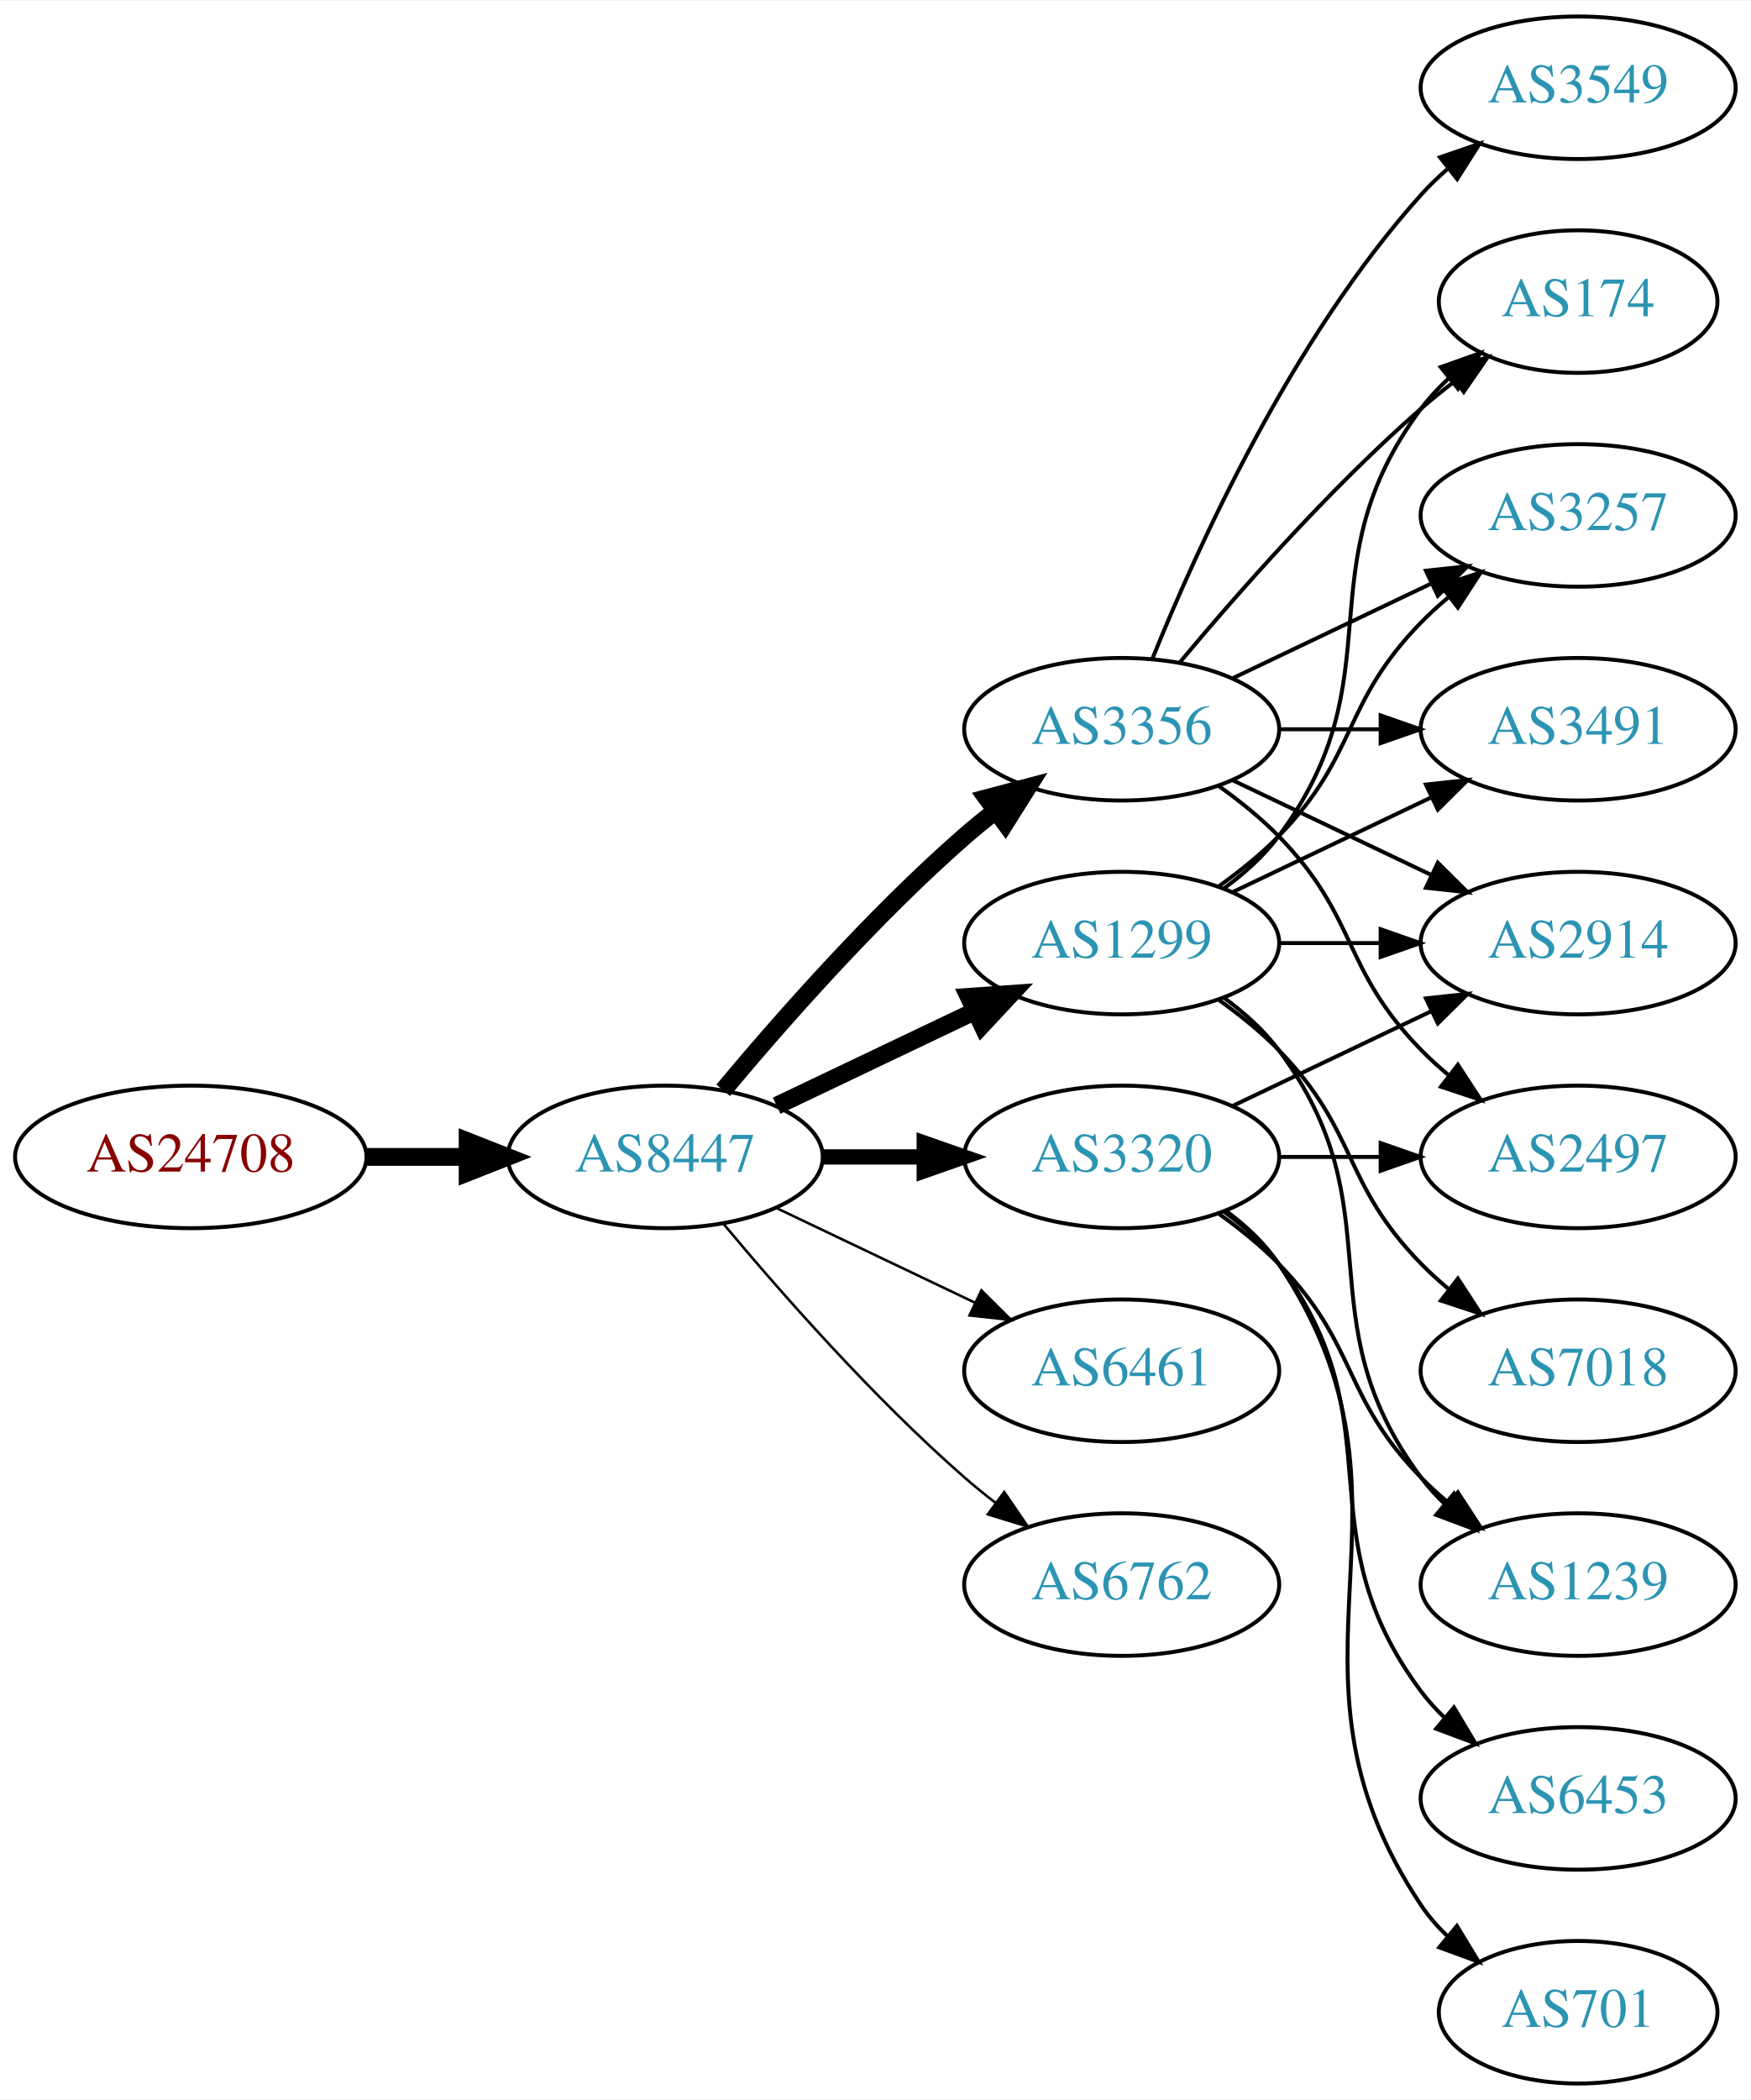
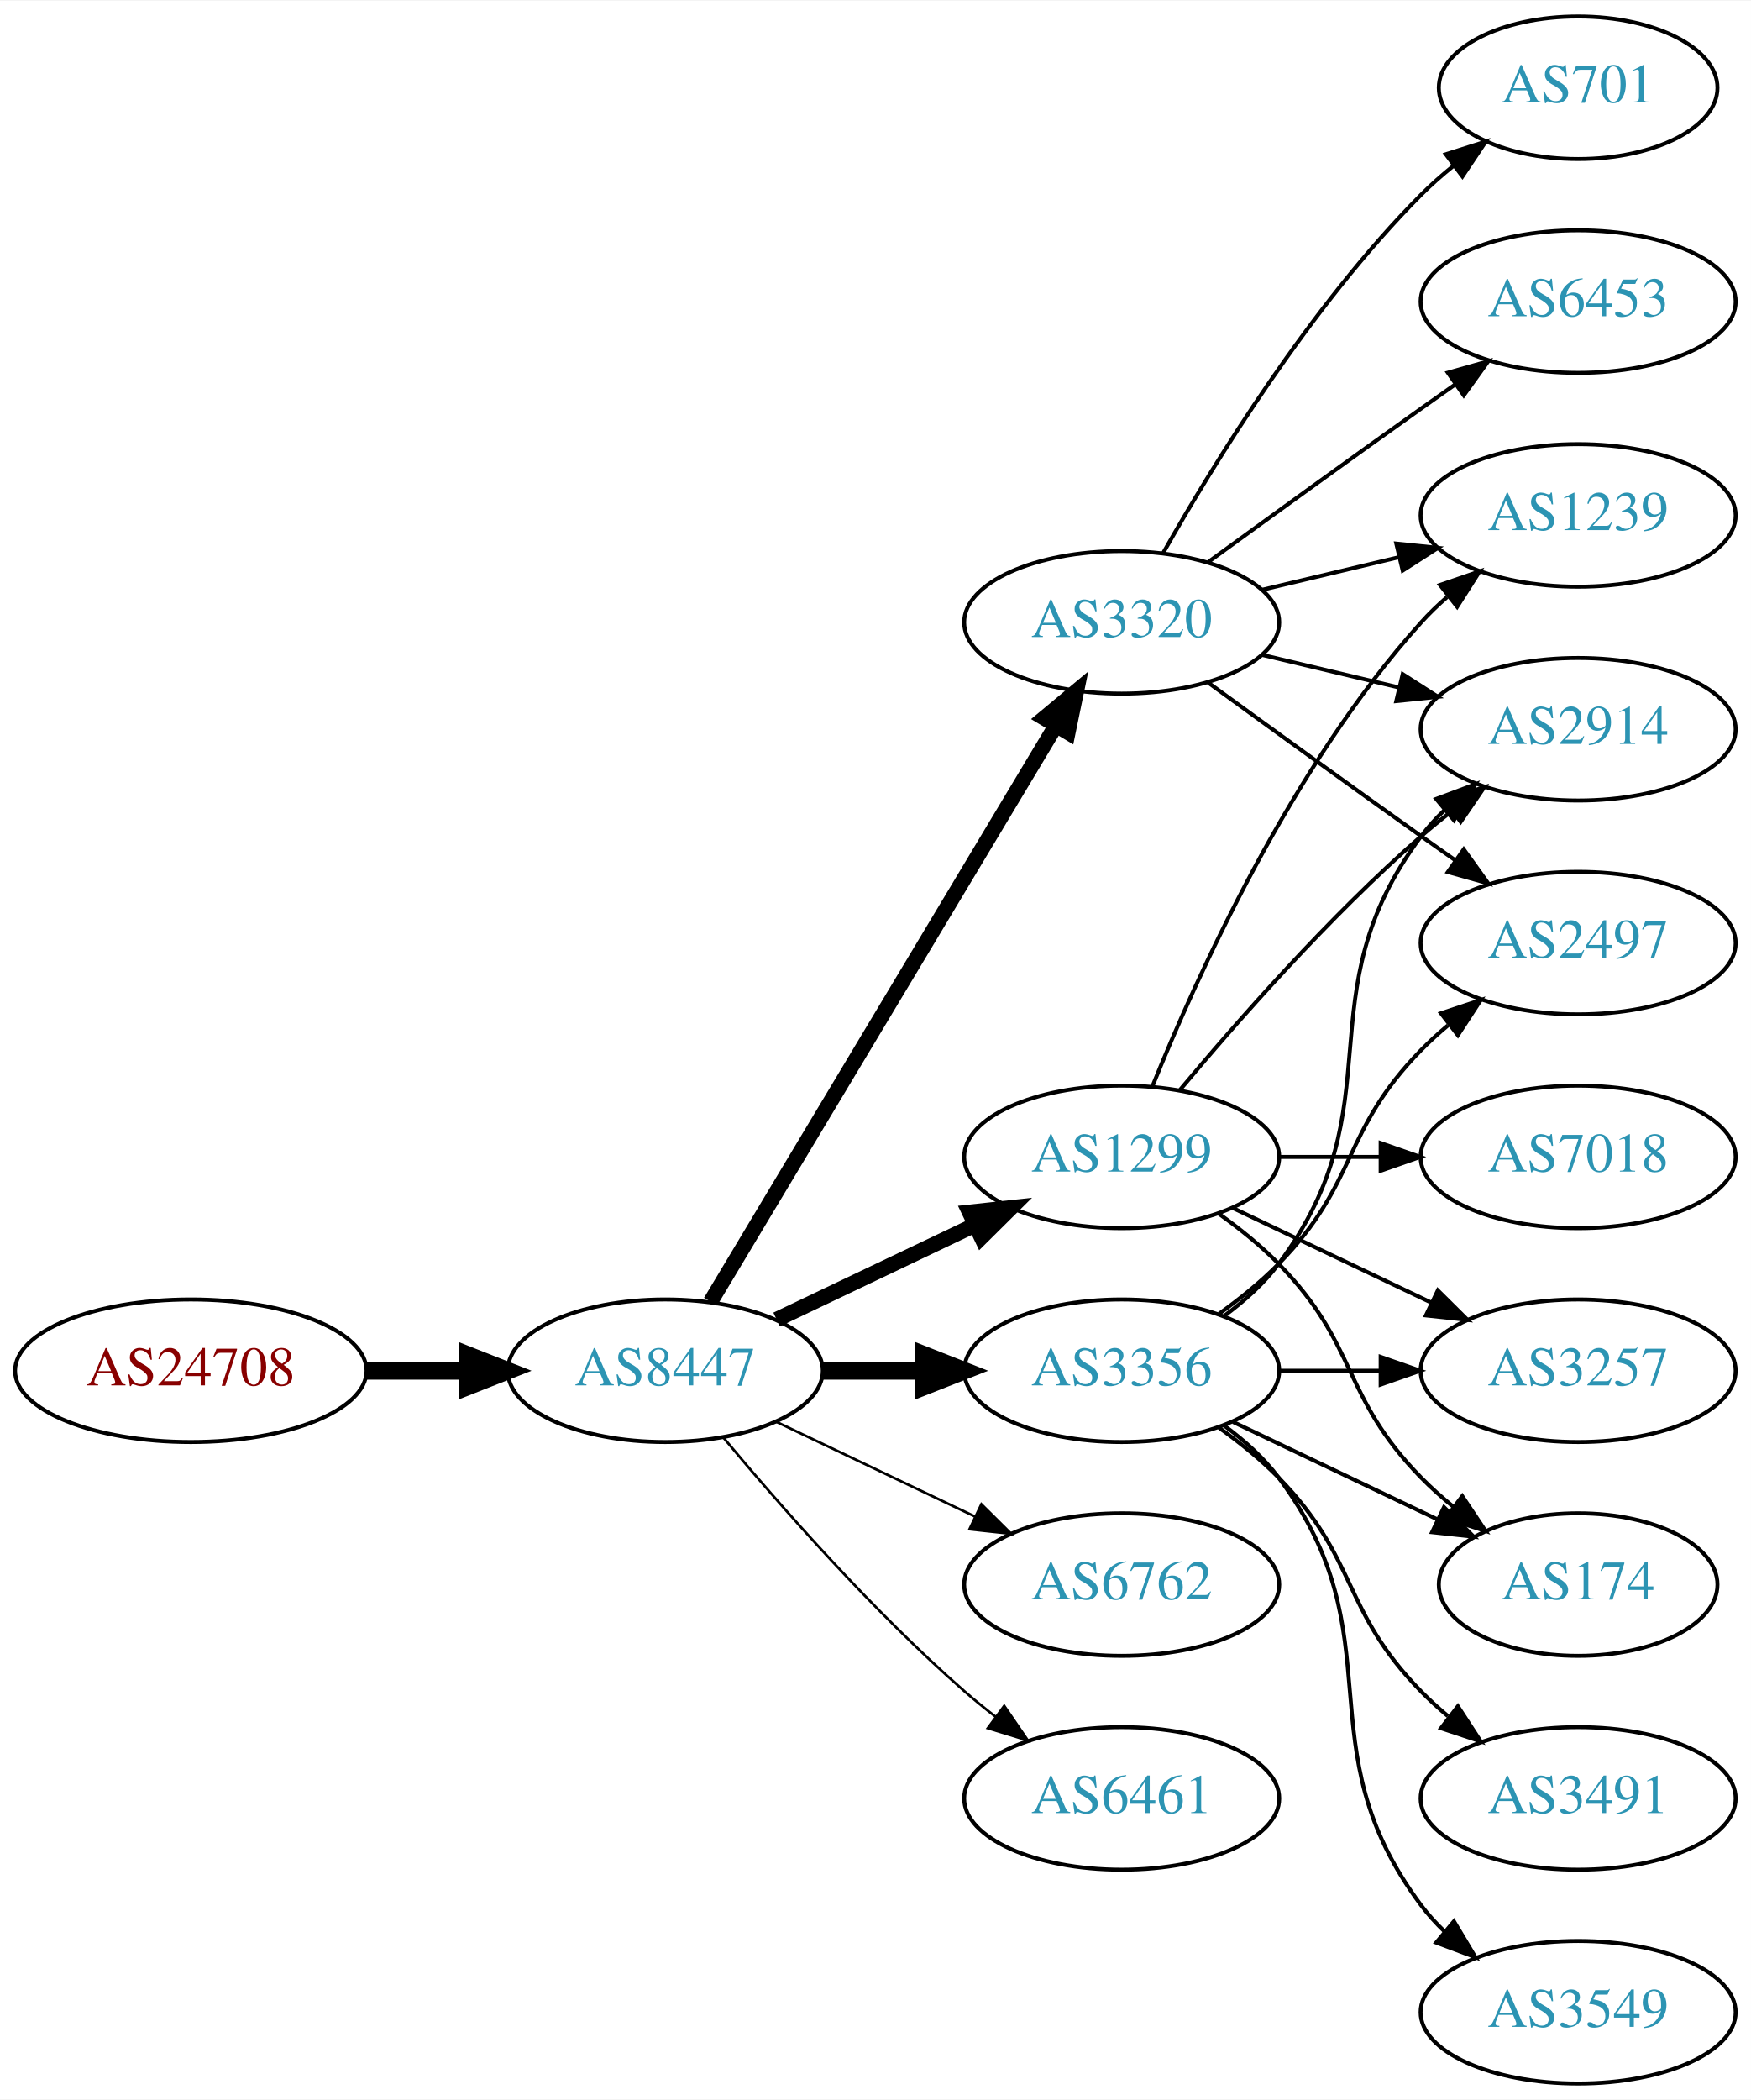
<svg xmlns="http://www.w3.org/2000/svg" xmlns:xlink="http://www.w3.org/1999/xlink" width="442pt" height="530pt" viewBox="0.00 0.00 442.27 530.00">
  <g id="graph0" class="graph" transform="scale(1 1) rotate(0) translate(4 526)">
    <polygon fill="white" stroke="none" points="-4,4 -4,-526 438.271,-526 438.271,4 -4,4" />
    <g id="node1" class="node">
      <g id="a_node1">
        <a xlink:href="/asn/24708" xlink:title="AS24708 ~ GRZ IT Center GmbH [AT]">
-           <ellipse fill="#ffffff" stroke="black" cx="44.196" cy="-234" rx="44.393" ry="18" />
-           <text text-anchor="middle" x="44.196" y="-230.3" font-family="Times,serif" font-size="14.00" fill="#880000">AS24708</text>
+           <ellipse fill="#ffffff" stroke="black" cx="44.196" cy="-180" rx="44.393" ry="18" />
+           <text text-anchor="middle" x="44.196" y="-176.3" font-family="Times,serif" font-size="14.00" fill="#880000">AS24708</text>
        </a>
      </g>
    </g>
    <g id="node2" class="node">
      <g id="a_node2">
        <a xlink:href="/asn/8447" xlink:title="AS8447 ~ A1 Telekom Austria AG [AT]">
-           <ellipse fill="#ffffff" stroke="black" cx="164.039" cy="-234" rx="39.794" ry="18" />
-           <text text-anchor="middle" x="164.039" y="-230.3" font-family="Times,serif" font-size="14.00" fill="#2c94b3">AS8447</text>
+           <ellipse fill="#ffffff" stroke="black" cx="164.039" cy="-180" rx="39.794" ry="18" />
+           <text text-anchor="middle" x="164.039" y="-176.3" font-family="Times,serif" font-size="14.00" fill="#2c94b3">AS8447</text>
        </a>
      </g>
    </g>
    <g id="edge1" class="edge">
-       <path fill="none" stroke="black" stroke-width="4.5" d="M88.407,-234C96.72,-234 105.482,-234 113.965,-234" />
-       <polygon fill="black" stroke="black" stroke-width="4.5" points="114.123,-237.938 124.123,-234 114.123,-230.063 114.123,-237.938" />
+       <path fill="none" stroke="black" stroke-width="4.5" d="M88.407,-180C96.72,-180 105.482,-180 113.965,-180" />
+       <polygon fill="black" stroke="black" stroke-width="4.5" points="114.123,-183.938 124.123,-180 114.123,-176.063 114.123,-183.938" />
    </g>
    <g id="node3" class="node">
      <g id="a_node3">
        <a xlink:href="/asn/1299" xlink:title="AS1299 ~ Telia Carrier [EU]">
-           <ellipse fill="#ffffff" stroke="black" cx="279.332" cy="-288" rx="39.794" ry="18" />
-           <text text-anchor="middle" x="279.332" y="-284.3" font-family="Times,serif" font-size="14.00" fill="#2c94b3">AS1299</text>
+           <ellipse fill="#ffffff" stroke="black" cx="279.332" cy="-234" rx="39.794" ry="18" />
+           <text text-anchor="middle" x="279.332" y="-230.3" font-family="Times,serif" font-size="14.00" fill="#2c94b3">AS1299</text>
        </a>
      </g>
    </g>
    <g id="edge2" class="edge">
-       <path fill="none" stroke="black" stroke-width="4.5" d="M192.175,-246.934C207.169,-254.081 225.99,-263.052 242.213,-270.785" />
-       <polygon fill="black" stroke="black" stroke-width="4.5" points="240.695,-274.423 251.417,-275.171 244.084,-267.314 240.695,-274.423" />
+       <path fill="none" stroke="black" stroke-width="3.857" d="M192.175,-192.934C207.169,-200.081 225.99,-209.052 242.213,-216.785" />
+       <polygon fill="black" stroke="black" stroke-width="3.857" points="240.884,-220.028 251.417,-221.171 243.895,-213.709 240.884,-220.028" />
    </g>
    <g id="node4" class="node">
      <g id="a_node4">
-         <a xlink:href="/asn/3356" xlink:title="AS3356 ~ Level 3 Parent, LLC [US]">
-           <ellipse fill="#ffffff" stroke="black" cx="279.332" cy="-342" rx="39.794" ry="18" />
-           <text text-anchor="middle" x="279.332" y="-338.3" font-family="Times,serif" font-size="14.00" fill="#2c94b3">AS3356</text>
+         <a xlink:href="/asn/3320" xlink:title="AS3320 ~ DTAG [DE]">
+           <ellipse fill="#ffffff" stroke="black" cx="279.332" cy="-369" rx="39.794" ry="18" />
+           <text text-anchor="middle" x="279.332" y="-365.3" font-family="Times,serif" font-size="14.00" fill="#2c94b3">AS3320</text>
        </a>
      </g>
    </g>
    <g id="edge3" class="edge">
-       <path fill="none" stroke="black" stroke-width="4.5" d="M178.669,-250.817C192.951,-267.929 216.498,-294.745 239.685,-315 242.151,-317.154 244.789,-319.294 247.487,-321.372" />
-       <polygon fill="black" stroke="black" stroke-width="4.5" points="245.252,-324.616 255.641,-327.37 249.919,-318.273 245.252,-324.616" />
+       <path fill="none" stroke="black" stroke-width="3.857" d="M175.494,-197.442C195.475,-230.775 239.18,-303.686 262.666,-342.866" />
+       <polygon fill="black" stroke="black" stroke-width="3.857" points="259.758,-344.823 267.902,-351.6 265.762,-341.224 259.758,-344.823" />
    </g>
    <g id="node5" class="node">
      <g id="a_node5">
-         <a xlink:href="/asn/3320" xlink:title="AS3320 ~ DTAG [DE]">
-           <ellipse fill="#ffffff" stroke="black" cx="279.332" cy="-234" rx="39.794" ry="18" />
-           <text text-anchor="middle" x="279.332" y="-230.3" font-family="Times,serif" font-size="14.00" fill="#2c94b3">AS3320</text>
+         <a xlink:href="/asn/3356" xlink:title="AS3356 ~ Level 3 Parent, LLC [US]">
+           <ellipse fill="#ffffff" stroke="black" cx="279.332" cy="-180" rx="39.794" ry="18" />
+           <text text-anchor="middle" x="279.332" y="-176.3" font-family="Times,serif" font-size="14.00" fill="#2c94b3">AS3356</text>
        </a>
      </g>
    </g>
    <g id="edge4" class="edge">
-       <path fill="none" stroke="black" stroke-width="3.857" d="M203.711,-234C211.914,-234 220.678,-234 229.21,-234" />
-       <polygon fill="black" stroke="black" stroke-width="3.857" points="229.449,-237.5 239.449,-234 229.449,-230.5 229.449,-237.5" />
+       <path fill="none" stroke="black" stroke-width="4.5" d="M203.711,-180C211.914,-180 220.678,-180 229.21,-180" />
+       <polygon fill="black" stroke="black" stroke-width="4.5" points="229.449,-183.938 239.449,-180 229.449,-176.063 229.449,-183.938" />
    </g>
    <g id="node6" class="node">
      <g id="a_node6">
-         <a xlink:href="/asn/6461" xlink:title="AS6461 ~ Zayo Bandwidth [US]">
-           <ellipse fill="#ffffff" stroke="black" cx="279.332" cy="-180" rx="39.794" ry="18" />
-           <text text-anchor="middle" x="279.332" y="-176.3" font-family="Times,serif" font-size="14.00" fill="#2c94b3">AS6461</text>
-         </a>
-       </g>
-     </g>
-     <g id="edge5" class="edge">
-       <path fill="none" stroke="black" stroke-width="0.643" d="M192.175,-221.066C207.169,-213.919 225.99,-204.948 242.213,-197.215" />
-       <polygon fill="black" stroke="black" stroke-width="0.643" points="243.895,-200.291 251.417,-192.829 240.884,-193.972 243.895,-200.291" />
-     </g>
-     <g id="node7" class="node">
-       <g id="a_node7">
        <a xlink:href="/asn/6762" xlink:title="AS6762 ~ TELECOM ITALIA SPARKLE S.p.A. [IT]">
          <ellipse fill="#ffffff" stroke="black" cx="279.332" cy="-126" rx="39.794" ry="18" />
          <text text-anchor="middle" x="279.332" y="-122.3" font-family="Times,serif" font-size="14.00" fill="#2c94b3">AS6762</text>
        </a>
      </g>
    </g>
+     <g id="edge5" class="edge">
+       <path fill="none" stroke="black" stroke-width="0.643" d="M192.175,-167.066C207.169,-159.919 225.99,-150.948 242.213,-143.215" />
+       <polygon fill="black" stroke="black" stroke-width="0.643" points="243.895,-146.291 251.417,-138.829 240.884,-139.972 243.895,-146.291" />
+     </g>
+     <g id="node7" class="node">
+       <g id="a_node7">
+         <a xlink:href="/asn/6461" xlink:title="AS6461 ~ Zayo Bandwidth [US]">
+           <ellipse fill="#ffffff" stroke="black" cx="279.332" cy="-72" rx="39.794" ry="18" />
+           <text text-anchor="middle" x="279.332" y="-68.3" font-family="Times,serif" font-size="14.00" fill="#2c94b3">AS6461</text>
+         </a>
+       </g>
+     </g>
    <g id="edge6" class="edge">
-       <path fill="none" stroke="black" stroke-width="0.643" d="M178.669,-217.183C192.951,-200.071 216.498,-173.255 239.685,-153 242.151,-150.846 244.789,-148.706 247.487,-146.628" />
-       <polygon fill="black" stroke="black" stroke-width="0.643" points="249.66,-149.375 255.641,-140.63 245.512,-143.736 249.66,-149.375" />
-     </g>
-     <g id="node8" class="node">
-       <g id="a_node8">
-         <a xlink:href="/asn/2914" xlink:title="AS2914 ~ NTT America, Inc. [US]">
-           <ellipse fill="#ffffff" stroke="black" cx="394.625" cy="-288" rx="39.794" ry="18" />
-           <text text-anchor="middle" x="394.625" y="-284.3" font-family="Times,serif" font-size="14.00" fill="#2c94b3">AS2914</text>
-         </a>
-       </g>
-     </g>
-     <g id="edge7" class="edge">
-       <path fill="none" stroke="black" d="M319.004,-288C327.207,-288 335.971,-288 344.503,-288" />
-       <polygon fill="black" stroke="black" points="344.742,-291.5 354.742,-288 344.742,-284.5 344.742,-291.5" />
-     </g>
-     <g id="node9" class="node">
-       <g id="a_node9">
-         <a xlink:href="/asn/1239" xlink:title="AS1239 ~ Sprint [US]">
-           <ellipse fill="#ffffff" stroke="black" cx="394.625" cy="-126" rx="39.794" ry="18" />
-           <text text-anchor="middle" x="394.625" y="-122.3" font-family="Times,serif" font-size="14.00" fill="#2c94b3">AS1239</text>
-         </a>
-       </g>
-     </g>
-     <g id="edge8" class="edge">
-       <path fill="none" stroke="black" d="M305.262,-274.118C310.338,-270.389 315.256,-265.984 318.978,-261 349.249,-220.458 324.707,-193.542 354.978,-153 356.723,-150.664 358.73,-148.455 360.893,-146.383" />
-       <polygon fill="black" stroke="black" points="363.253,-148.973 368.694,-139.882 358.771,-143.595 363.253,-148.973" />
+       <path fill="none" stroke="black" stroke-width="0.643" d="M178.669,-163.183C192.951,-146.071 216.498,-119.255 239.685,-99 242.151,-96.846 244.789,-94.706 247.487,-92.628" />
+       <polygon fill="black" stroke="black" stroke-width="0.643" points="249.66,-95.375 255.641,-86.63 245.512,-89.736 249.66,-95.375" />
    </g>
    <g id="node10" class="node">
      <g id="a_node10">
-         <a xlink:href="/asn/174" xlink:title="AS174 ~ Cogent Communications [US]">
-           <ellipse fill="#ffffff" stroke="black" cx="394.625" cy="-450" rx="35.194" ry="18" />
-           <text text-anchor="middle" x="394.625" y="-446.3" font-family="Times,serif" font-size="14.00" fill="#2c94b3">AS174</text>
-         </a>
-       </g>
-     </g>
-     <g id="edge9" class="edge">
-       <path fill="none" stroke="black" d="M305.262,-301.882C310.338,-305.611 315.256,-310.016 318.978,-315 349.249,-355.542 324.707,-382.458 354.978,-423 356.986,-425.689 359.342,-428.209 361.883,-430.546" />
-       <polygon fill="black" stroke="black" points="359.912,-433.452 369.898,-436.989 364.297,-427.996 359.912,-433.452" />
-     </g>
-     <g id="node11" class="node">
-       <g id="a_node11">
-         <a xlink:href="/asn/3257" xlink:title="AS3257 ~ GTT [DE]">
-           <ellipse fill="#ffffff" stroke="black" cx="394.625" cy="-396" rx="39.794" ry="18" />
-           <text text-anchor="middle" x="394.625" y="-392.3" font-family="Times,serif" font-size="14.00" fill="#2c94b3">AS3257</text>
-         </a>
-       </g>
-     </g>
-     <g id="edge10" class="edge">
-       <path fill="none" stroke="black" d="M303.926,-302.389C309.182,-306.148 314.513,-310.437 318.978,-315 339.151,-335.617 334.806,-348.383 354.978,-369 357.071,-371.139 359.354,-373.218 361.731,-375.21" />
-       <polygon fill="black" stroke="black" points="359.974,-378.275 370.031,-381.611 364.249,-372.732 359.974,-378.275" />
+         <a xlink:href="/asn/2914" xlink:title="AS2914 ~ NTT America, Inc. [US]">
+           <ellipse fill="#ffffff" stroke="black" cx="394.625" cy="-342" rx="39.794" ry="18" />
+           <text text-anchor="middle" x="394.625" y="-338.3" font-family="Times,serif" font-size="14.00" fill="#2c94b3">AS2914</text>
+         </a>
+       </g>
+     </g>
+     <g id="edge13" class="edge">
+       <path fill="none" stroke="black" d="M293.962,-250.817C308.244,-267.929 331.791,-294.745 354.978,-315 357.444,-317.154 360.082,-319.294 362.78,-321.372" />
+       <polygon fill="black" stroke="black" points="360.805,-324.264 370.934,-327.37 364.953,-318.625 360.805,-324.264" />
    </g>
    <g id="node12" class="node">
      <g id="a_node12">
-         <a xlink:href="/asn/3491" xlink:title="AS3491 ~ PCCW Global, Inc. [US]">
-           <ellipse fill="#ffffff" stroke="black" cx="394.625" cy="-342" rx="39.794" ry="18" />
-           <text text-anchor="middle" x="394.625" y="-338.3" font-family="Times,serif" font-size="14.00" fill="#2c94b3">AS3491</text>
-         </a>
-       </g>
-     </g>
-     <g id="edge11" class="edge">
-       <path fill="none" stroke="black" d="M307.468,-300.934C322.462,-308.081 341.283,-317.052 357.506,-324.785" />
-       <polygon fill="black" stroke="black" points="356.177,-328.028 366.71,-329.171 359.188,-321.709 356.177,-328.028" />
+         <a xlink:href="/asn/1239" xlink:title="AS1239 ~ Sprint [US]">
+           <ellipse fill="#ffffff" stroke="black" cx="394.625" cy="-396" rx="39.794" ry="18" />
+           <text text-anchor="middle" x="394.625" y="-392.3" font-family="Times,serif" font-size="14.00" fill="#2c94b3">AS1239</text>
+         </a>
+       </g>
+     </g>
+     <g id="edge16" class="edge">
+       <path fill="none" stroke="black" d="M287.079,-251.787C298.13,-279.243 322.184,-332.578 354.978,-369 356.98,-371.224 359.199,-373.363 361.532,-375.397" />
+       <polygon fill="black" stroke="black" points="359.73,-378.433 369.751,-381.873 364.062,-372.935 359.73,-378.433" />
    </g>
    <g id="node13" class="node">
      <g id="a_node13">
        <a xlink:href="/asn/7018" xlink:title="AS7018 ~ AT&amp;T Services, Inc. [US]">
-           <ellipse fill="#ffffff" stroke="black" cx="394.625" cy="-180" rx="39.794" ry="18" />
-           <text text-anchor="middle" x="394.625" y="-176.3" font-family="Times,serif" font-size="14.00" fill="#2c94b3">AS7018</text>
+           <ellipse fill="#ffffff" stroke="black" cx="394.625" cy="-234" rx="39.794" ry="18" />
+           <text text-anchor="middle" x="394.625" y="-230.3" font-family="Times,serif" font-size="14.00" fill="#2c94b3">AS7018</text>
        </a>
      </g>
    </g>
    <g id="edge12" class="edge">
-       <path fill="none" stroke="black" d="M303.926,-273.611C309.182,-269.852 314.513,-265.563 318.978,-261 339.151,-240.383 334.806,-227.617 354.978,-207 357.071,-204.861 359.354,-202.782 361.731,-200.79" />
-       <polygon fill="black" stroke="black" points="364.249,-203.268 370.031,-194.389 359.974,-197.725 364.249,-203.268" />
-     </g>
-     <g id="edge14" class="edge">
-       <path fill="none" stroke="black" d="M307.468,-329.066C322.462,-321.919 341.283,-312.948 357.506,-305.215" />
-       <polygon fill="black" stroke="black" points="359.188,-308.291 366.71,-300.829 356.177,-301.972 359.188,-308.291" />
-     </g>
-     <g id="edge16" class="edge">
-       <path fill="none" stroke="black" d="M293.962,-358.817C308.244,-375.929 331.791,-402.745 354.978,-423 357.648,-425.332 360.521,-427.648 363.451,-429.886" />
-       <polygon fill="black" stroke="black" points="361.602,-432.87 371.742,-435.939 365.729,-427.216 361.602,-432.87" />
-     </g>
-     <g id="edge15" class="edge">
-       <path fill="none" stroke="black" d="M307.468,-354.934C322.462,-362.081 341.283,-371.052 357.506,-378.785" />
-       <polygon fill="black" stroke="black" points="356.177,-382.028 366.71,-383.171 359.188,-375.709 356.177,-382.028" />
-     </g>
-     <g id="edge17" class="edge">
-       <path fill="none" stroke="black" d="M319.004,-342C327.207,-342 335.971,-342 344.503,-342" />
-       <polygon fill="black" stroke="black" points="344.742,-345.5 354.742,-342 344.742,-338.5 344.742,-345.5" />
+       <path fill="none" stroke="black" d="M319.004,-234C327.207,-234 335.971,-234 344.503,-234" />
+       <polygon fill="black" stroke="black" points="344.742,-237.5 354.742,-234 344.742,-230.5 344.742,-237.5" />
    </g>
    <g id="node14" class="node">
      <g id="a_node14">
-         <a xlink:href="/asn/2497" xlink:title="AS2497 ~ Internet Initiative Japan Inc. [JP]">
-           <ellipse fill="#ffffff" stroke="black" cx="394.625" cy="-234" rx="39.794" ry="18" />
-           <text text-anchor="middle" x="394.625" y="-230.3" font-family="Times,serif" font-size="14.00" fill="#2c94b3">AS2497</text>
-         </a>
-       </g>
-     </g>
-     <g id="edge13" class="edge">
-       <path fill="none" stroke="black" d="M303.926,-327.611C309.182,-323.852 314.513,-319.563 318.978,-315 339.151,-294.383 334.806,-281.617 354.978,-261 357.071,-258.861 359.354,-256.782 361.731,-254.79" />
-       <polygon fill="black" stroke="black" points="364.249,-257.268 370.031,-248.389 359.974,-251.725 364.249,-257.268" />
+         <a xlink:href="/asn/3257" xlink:title="AS3257 ~ GTT [DE]">
+           <ellipse fill="#ffffff" stroke="black" cx="394.625" cy="-180" rx="39.794" ry="18" />
+           <text text-anchor="middle" x="394.625" y="-176.3" font-family="Times,serif" font-size="14.00" fill="#2c94b3">AS3257</text>
+         </a>
+       </g>
+     </g>
+     <g id="edge14" class="edge">
+       <path fill="none" stroke="black" d="M307.468,-221.066C322.462,-213.919 341.283,-204.948 357.506,-197.215" />
+       <polygon fill="black" stroke="black" points="359.188,-200.291 366.71,-192.829 356.177,-193.972 359.188,-200.291" />
    </g>
    <g id="node15" class="node">
      <g id="a_node15">
-         <a xlink:href="/asn/3549" xlink:title="AS3549 ~ Level 3 Parent, LLC [US]">
-           <ellipse fill="#ffffff" stroke="black" cx="394.625" cy="-504" rx="39.794" ry="18" />
-           <text text-anchor="middle" x="394.625" y="-500.3" font-family="Times,serif" font-size="14.00" fill="#2c94b3">AS3549</text>
-         </a>
-       </g>
+         <a xlink:href="/asn/174" xlink:title="AS174 ~ Cogent Communications [US]">
+           <ellipse fill="#ffffff" stroke="black" cx="394.625" cy="-126" rx="35.194" ry="18" />
+           <text text-anchor="middle" x="394.625" y="-122.3" font-family="Times,serif" font-size="14.00" fill="#2c94b3">AS174</text>
+         </a>
+       </g>
+     </g>
+     <g id="edge15" class="edge">
+       <path fill="none" stroke="black" d="M303.926,-219.611C309.182,-215.852 314.513,-211.563 318.978,-207 339.151,-186.383 334.806,-173.617 354.978,-153 357.457,-150.466 360.204,-148.017 363.056,-145.696" />
+       <polygon fill="black" stroke="black" points="365.359,-148.343 371.242,-139.532 361.148,-142.752 365.359,-148.343" />
+     </g>
+     <g id="node8" class="node">
+       <g id="a_node8">
+         <a xlink:href="/asn/701" xlink:title="AS701 ~ UUNET [US]">
+           <ellipse fill="#ffffff" stroke="black" cx="394.625" cy="-504" rx="35.194" ry="18" />
+           <text text-anchor="middle" x="394.625" y="-500.3" font-family="Times,serif" font-size="14.00" fill="#2c94b3">AS701</text>
+         </a>
+       </g>
+     </g>
+     <g id="edge7" class="edge">
+       <path fill="none" stroke="black" d="M289.791,-386.49C302.573,-409.096 327.005,-448.886 354.978,-477 357.478,-479.513 360.239,-481.949 363.1,-484.261" />
+       <polygon fill="black" stroke="black" points="361.198,-487.21 371.297,-490.413 365.401,-481.611 361.198,-487.21" />
+     </g>
+     <g id="node9" class="node">
+       <g id="a_node9">
+         <a xlink:href="/asn/6453" xlink:title="AS6453 ~ TATA COMMUNICATIONS (AMERICA) INC [US]">
+           <ellipse fill="#ffffff" stroke="black" cx="394.625" cy="-450" rx="39.794" ry="18" />
+           <text text-anchor="middle" x="394.625" y="-446.3" font-family="Times,serif" font-size="14.00" fill="#2c94b3">AS6453</text>
+         </a>
+       </g>
+     </g>
+     <g id="edge8" class="edge">
+       <path fill="none" stroke="black" d="M301.18,-384.222C316.114,-395.091 336.727,-410.025 354.978,-423 357.799,-425.005 360.742,-427.085 363.69,-429.159" />
+       <polygon fill="black" stroke="black" points="361.717,-432.05 371.914,-434.926 365.736,-426.319 361.717,-432.05" />
+     </g>
+     <g id="edge9" class="edge">
+       <path fill="none" stroke="black" d="M314.939,-360.752C325.81,-358.162 337.964,-355.265 349.407,-352.538" />
+       <polygon fill="black" stroke="black" points="350.313,-355.92 359.229,-350.197 348.69,-349.111 350.313,-355.92" />
+     </g>
+     <g id="node11" class="node">
+       <g id="a_node11">
+         <a xlink:href="/asn/2497" xlink:title="AS2497 ~ Internet Initiative Japan Inc. [JP]">
+           <ellipse fill="#ffffff" stroke="black" cx="394.625" cy="-288" rx="39.794" ry="18" />
+           <text text-anchor="middle" x="394.625" y="-284.3" font-family="Times,serif" font-size="14.00" fill="#2c94b3">AS2497</text>
+         </a>
+       </g>
+     </g>
+     <g id="edge10" class="edge">
+       <path fill="none" stroke="black" d="M301.18,-353.778C316.114,-342.909 336.727,-327.975 354.978,-315 357.799,-312.995 360.742,-310.915 363.69,-308.841" />
+       <polygon fill="black" stroke="black" points="365.736,-311.681 371.914,-303.074 361.717,-305.95 365.736,-311.681" />
+     </g>
+     <g id="edge11" class="edge">
+       <path fill="none" stroke="black" d="M314.939,-377.248C325.81,-379.838 337.964,-382.735 349.407,-385.462" />
+       <polygon fill="black" stroke="black" points="348.69,-388.889 359.229,-387.803 350.313,-382.08 348.69,-388.889" />
    </g>
    <g id="edge18" class="edge">
-       <path fill="none" stroke="black" d="M287.079,-359.787C298.13,-387.243 322.184,-440.578 354.978,-477 356.98,-479.224 359.199,-481.363 361.532,-483.397" />
-       <polygon fill="black" stroke="black" points="359.73,-486.433 369.751,-489.873 364.062,-480.935 359.73,-486.433" />
+       <path fill="none" stroke="black" d="M305.262,-193.882C310.338,-197.611 315.256,-202.016 318.978,-207 349.249,-247.542 324.707,-274.458 354.978,-315 356.723,-317.336 358.73,-319.545 360.893,-321.617" />
+       <polygon fill="black" stroke="black" points="358.771,-324.405 368.694,-328.118 363.253,-319.027 358.771,-324.405" />
+     </g>
+     <g id="edge20" class="edge">
+       <path fill="none" stroke="black" d="M303.926,-194.389C309.182,-198.148 314.513,-202.437 318.978,-207 339.151,-227.617 334.806,-240.383 354.978,-261 357.071,-263.139 359.354,-265.218 361.731,-267.21" />
+       <polygon fill="black" stroke="black" points="359.974,-270.275 370.031,-273.611 364.249,-264.732 359.974,-270.275" />
    </g>
    <g id="edge19" class="edge">
-       <path fill="none" stroke="black" d="M307.468,-246.934C322.462,-254.081 341.283,-263.052 357.506,-270.785" />
-       <polygon fill="black" stroke="black" points="356.177,-274.028 366.71,-275.171 359.188,-267.709 356.177,-274.028" />
-     </g>
-     <g id="edge22" class="edge">
-       <path fill="none" stroke="black" d="M303.926,-219.611C309.182,-215.852 314.513,-211.563 318.978,-207 339.151,-186.383 334.806,-173.617 354.978,-153 357.071,-150.861 359.354,-148.782 361.731,-146.79" />
-       <polygon fill="black" stroke="black" points="364.249,-149.268 370.031,-140.389 359.974,-143.725 364.249,-149.268" />
-     </g>
-     <g id="edge23" class="edge">
-       <path fill="none" stroke="black" d="M319.004,-234C327.207,-234 335.971,-234 344.503,-234" />
-       <polygon fill="black" stroke="black" points="344.742,-237.5 354.742,-234 344.742,-230.5 344.742,-237.5" />
+       <path fill="none" stroke="black" d="M319.004,-180C327.207,-180 335.971,-180 344.503,-180" />
+       <polygon fill="black" stroke="black" points="344.742,-183.5 354.742,-180 344.742,-176.5 344.742,-183.5" />
+     </g>
+     <g id="edge21" class="edge">
+       <path fill="none" stroke="black" d="M307.468,-167.066C322.9,-159.71 342.385,-150.423 358.92,-142.541" />
+       <polygon fill="black" stroke="black" points="360.741,-145.551 368.262,-138.089 357.729,-139.232 360.741,-145.551" />
    </g>
    <g id="node16" class="node">
      <g id="a_node16">
-         <a xlink:href="/asn/6453" xlink:title="AS6453 ~ TATA COMMUNICATIONS (AMERICA) INC [US]">
+         <a xlink:href="/asn/3491" xlink:title="AS3491 ~ PCCW Global, Inc. [US]">
          <ellipse fill="#ffffff" stroke="black" cx="394.625" cy="-72" rx="39.794" ry="18" />
-           <text text-anchor="middle" x="394.625" y="-68.3" font-family="Times,serif" font-size="14.00" fill="#2c94b3">AS6453</text>
-         </a>
-       </g>
-     </g>
-     <g id="edge20" class="edge">
-       <path fill="none" stroke="black" d="M305.262,-220.118C310.338,-216.389 315.256,-211.984 318.978,-207 349.249,-166.458 324.707,-139.542 354.978,-99 356.723,-96.664 358.73,-94.455 360.893,-92.383" />
-       <polygon fill="black" stroke="black" points="363.253,-94.973 368.694,-85.882 358.771,-89.595 363.253,-94.973" />
+           <text text-anchor="middle" x="394.625" y="-68.3" font-family="Times,serif" font-size="14.00" fill="#2c94b3">AS3491</text>
+         </a>
+       </g>
+     </g>
+     <g id="edge17" class="edge">
+       <path fill="none" stroke="black" d="M303.926,-165.611C309.182,-161.852 314.513,-157.563 318.978,-153 339.151,-132.383 334.806,-119.617 354.978,-99 357.071,-96.861 359.354,-94.782 361.731,-92.79" />
+       <polygon fill="black" stroke="black" points="364.249,-95.268 370.031,-86.389 359.974,-89.725 364.249,-95.268" />
    </g>
    <g id="node17" class="node">
      <g id="a_node17">
-         <a xlink:href="/asn/701" xlink:title="AS701 ~ UUNET [US]">
-           <ellipse fill="#ffffff" stroke="black" cx="394.625" cy="-18" rx="35.194" ry="18" />
-           <text text-anchor="middle" x="394.625" y="-14.3" font-family="Times,serif" font-size="14.00" fill="#2c94b3">AS701</text>
-         </a>
-       </g>
-     </g>
-     <g id="edge21" class="edge">
-       <path fill="none" stroke="black" d="M305.651,-220.393C310.707,-216.649 315.518,-212.169 318.978,-207 360.003,-145.706 313.954,-106.294 354.978,-45 356.845,-42.211 359.105,-39.623 361.584,-37.243" />
-       <polygon fill="black" stroke="black" points="364.002,-39.786 369.507,-30.734 359.558,-34.378 364.002,-39.786" />
+         <a xlink:href="/asn/3549" xlink:title="AS3549 ~ Level 3 Parent, LLC [US]">
+           <ellipse fill="#ffffff" stroke="black" cx="394.625" cy="-18" rx="39.794" ry="18" />
+           <text text-anchor="middle" x="394.625" y="-14.3" font-family="Times,serif" font-size="14.00" fill="#2c94b3">AS3549</text>
+         </a>
+       </g>
+     </g>
+     <g id="edge22" class="edge">
+       <path fill="none" stroke="black" d="M305.262,-166.118C310.338,-162.389 315.256,-157.984 318.978,-153 349.249,-112.458 324.707,-85.542 354.978,-45 356.723,-42.664 358.73,-40.455 360.893,-38.383" />
+       <polygon fill="black" stroke="black" points="363.253,-40.973 368.694,-31.882 358.771,-35.595 363.253,-40.973" />
    </g>
  </g>
</svg>
